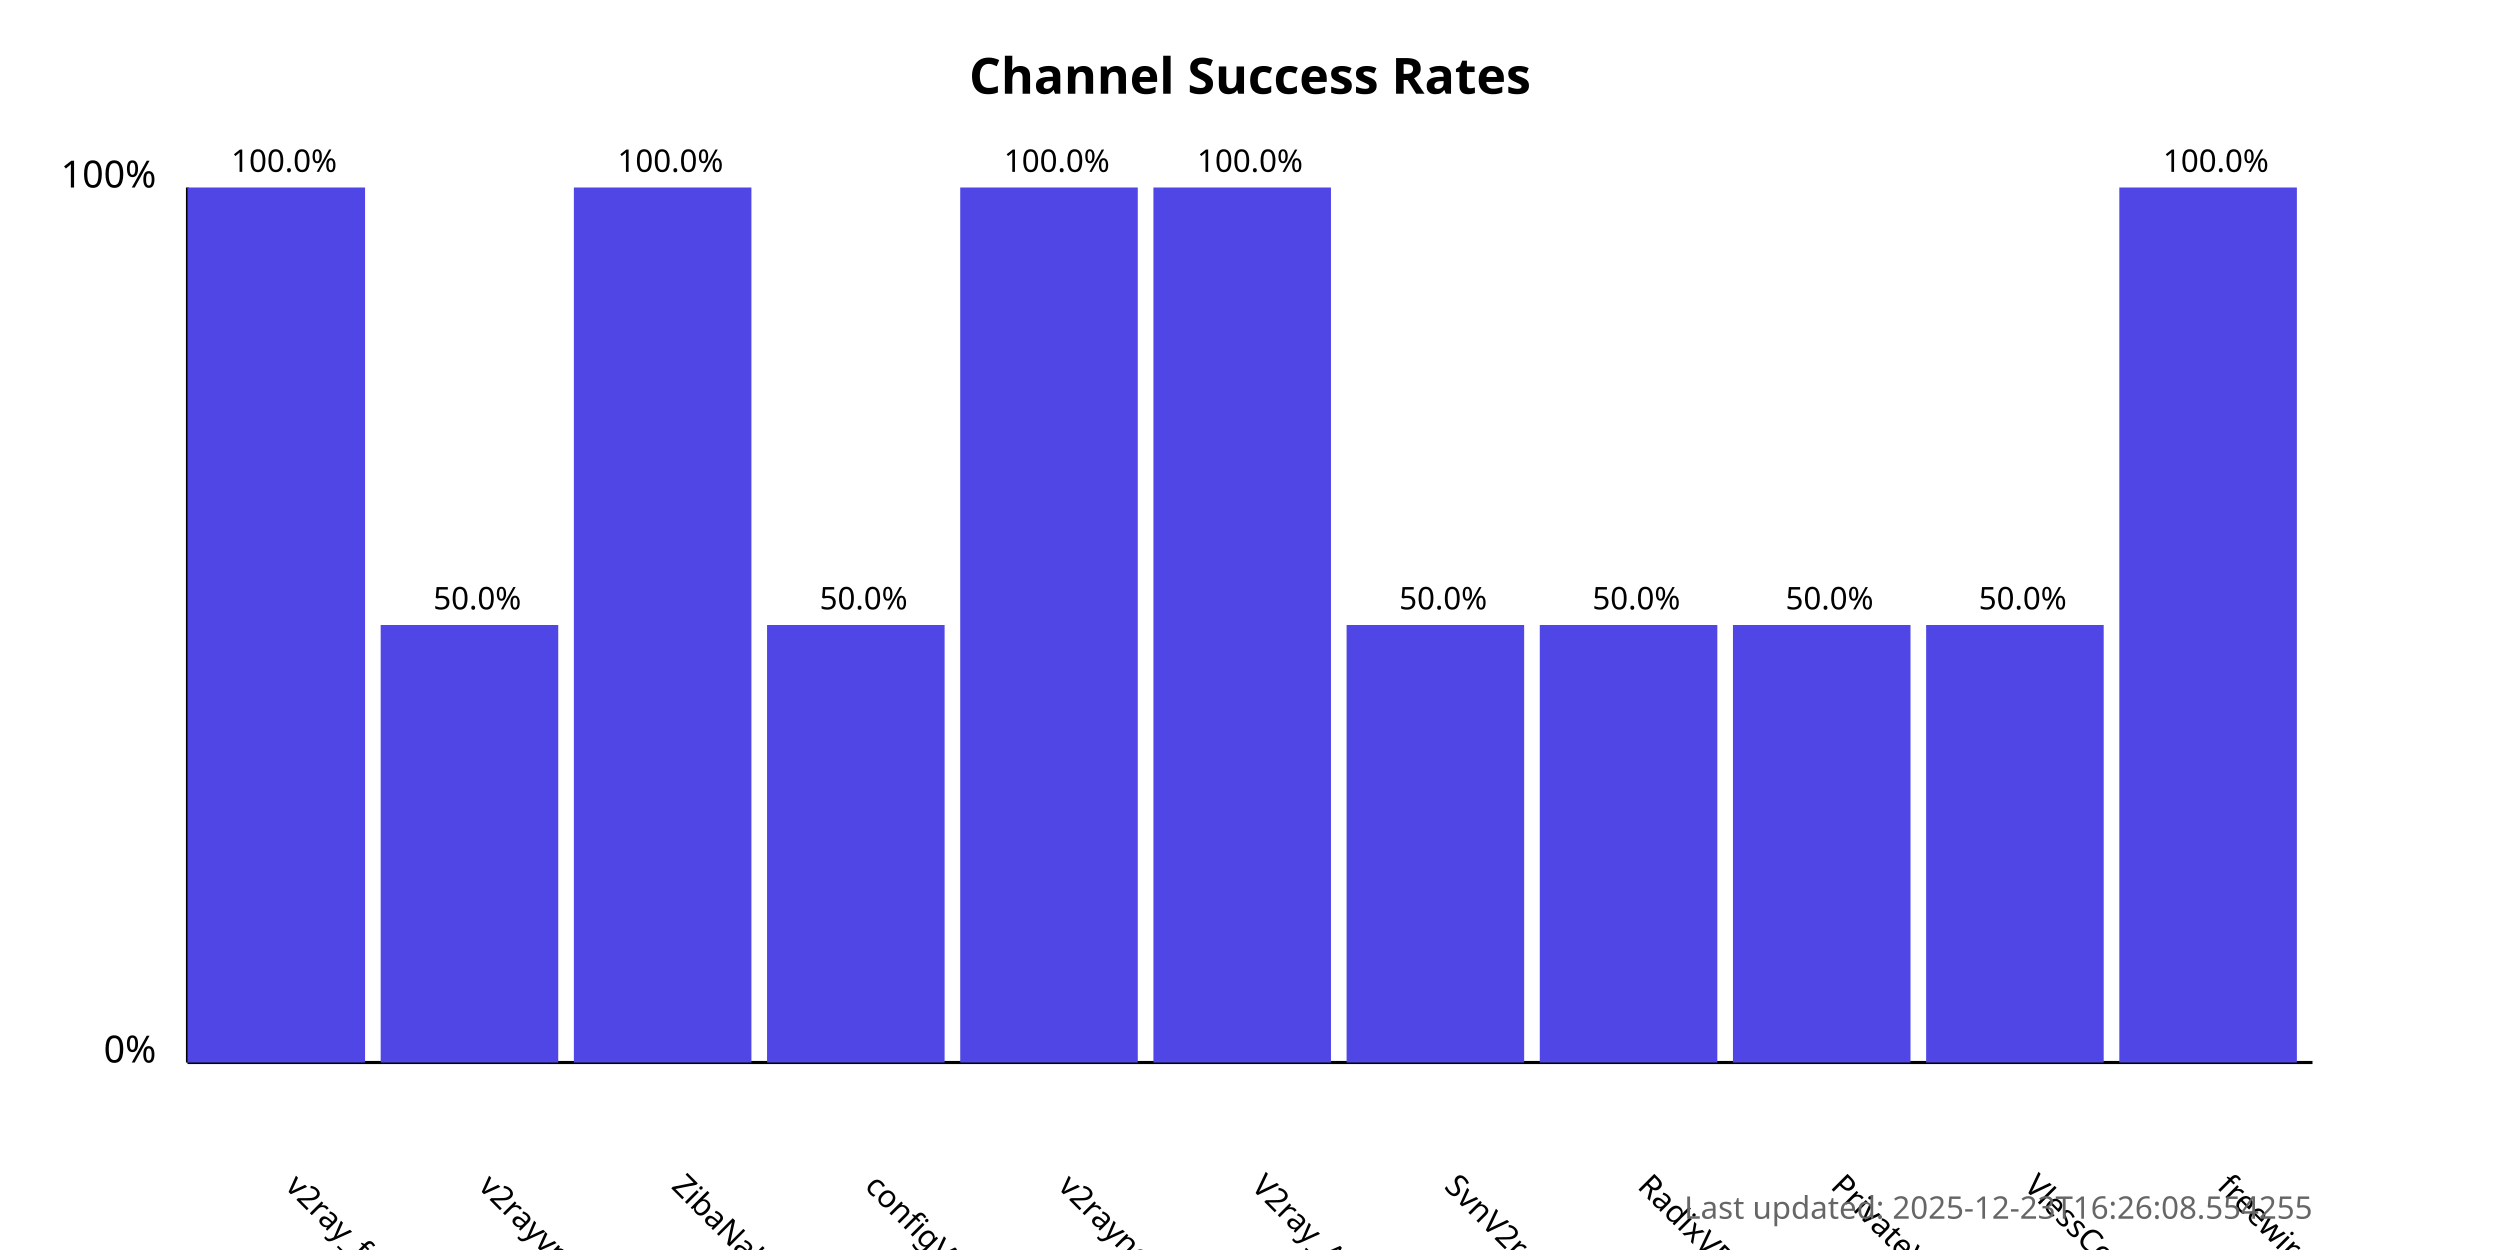
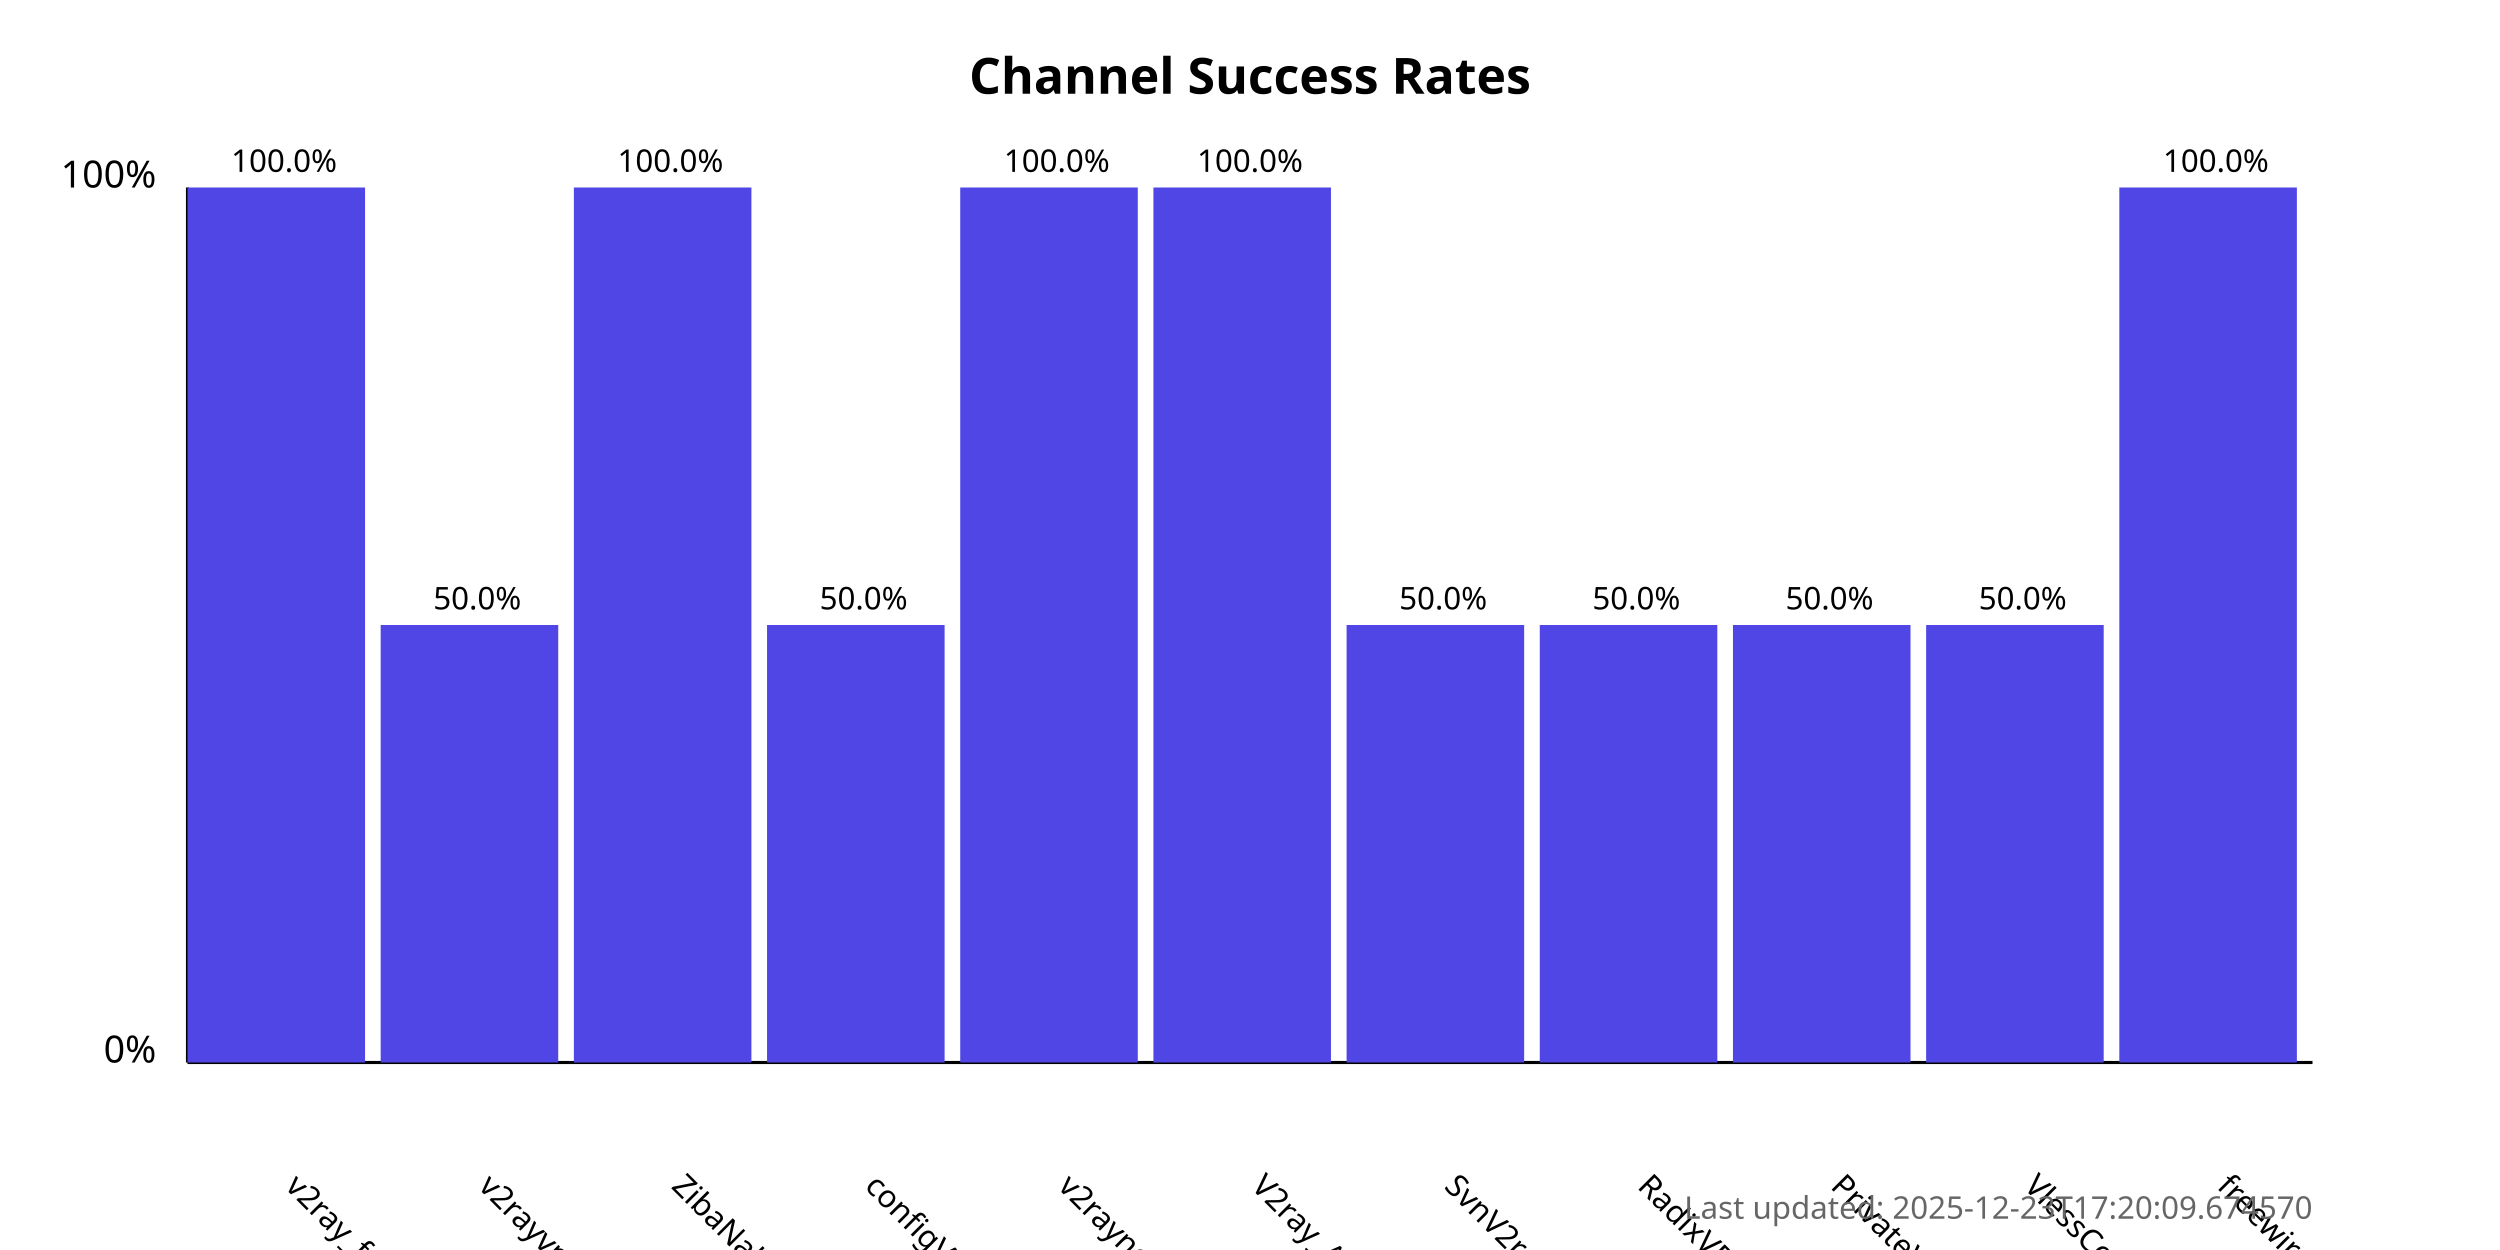
<svg xmlns="http://www.w3.org/2000/svg" width="800" height="400">
  <style>
            .chart-title { font: bold 16px sans-serif; }
            .axis-label { font: 12px sans-serif; }
            .tick-label { font: 10px sans-serif; }
            .bar { fill: #4f46e5; }
            .bar:hover { fill: #6366f1; }
            .timestamp { font: 10px sans-serif; fill: #666; }
        </style>
  <text x="400.0" y="30" text-anchor="middle" class="chart-title">
            Channel Success Rates
        </text>
  <line x1="60" y1="340" x2="60" y2="60" stroke="black" stroke-width="1" />
  <line x1="60" y1="340" x2="740" y2="340" stroke="black" stroke-width="1" />
  <text x="50" y="340" text-anchor="end" class="axis-label">0%</text>
  <text x="50" y="60" text-anchor="end" class="axis-label">100%</text>
  <g>
    <rect x="60" y="60.0" width="56.818" height="280.0" class="bar" />
    <text x="90.909" y="380" transform="rotate(45, 90.90909, 380)" text-anchor="start" class="tick-label">
                v2ray_free_conf
            </text>
    <text x="90.909" y="55.0" text-anchor="middle" class="tick-label">
                100.0%
            </text>
  </g>
  <g>
    <rect x="121.818" y="200.0" width="56.818" height="140.0" class="bar" />
    <text x="152.727" y="380" transform="rotate(45, 152.7273, 380)" text-anchor="start" class="tick-label">
                v2rayvpno
            </text>
    <text x="152.727" y="195.0" text-anchor="middle" class="tick-label">
                50.0%
            </text>
  </g>
  <g>
    <rect x="183.636" y="60.0" width="56.818" height="280.0" class="bar" />
    <text x="214.545" y="380" transform="rotate(45, 214.5455, 380)" text-anchor="start" class="tick-label">
                ZibaNabz
            </text>
    <text x="214.545" y="55.0" text-anchor="middle" class="tick-label">
                100.0%
            </text>
  </g>
  <g>
    <rect x="245.455" y="200.0" width="56.818" height="140.0" class="bar" />
    <text x="276.364" y="380" transform="rotate(45, 276.3636, 380)" text-anchor="start" class="tick-label">
                configV2rayForFree
            </text>
    <text x="276.364" y="195.0" text-anchor="middle" class="tick-label">
                50.0%
            </text>
  </g>
  <g>
    <rect x="307.273" y="60.0" width="56.818" height="280.0" class="bar" />
    <text x="338.182" y="380" transform="rotate(45, 338.1818, 380)" text-anchor="start" class="tick-label">
                v2rayngvpn
            </text>
    <text x="338.182" y="55.0" text-anchor="middle" class="tick-label">
                100.0%
            </text>
  </g>
  <g>
    <rect x="369.091" y="60.0" width="56.818" height="280.0" class="bar" />
    <text x="400.0" y="380" transform="rotate(45, 400.0, 380)" text-anchor="start" class="tick-label">
                V2ray_Alpha
            </text>
    <text x="400.0" y="55.0" text-anchor="middle" class="tick-label">
                100.0%
            </text>
  </g>
  <g>
    <rect x="430.909" y="200.0" width="56.818" height="140.0" class="bar" />
    <text x="461.818" y="380" transform="rotate(45, 461.8182, 380)" text-anchor="start" class="tick-label">
                SvnV2ray
            </text>
    <text x="461.818" y="195.0" text-anchor="middle" class="tick-label">
                50.0%
            </text>
  </g>
  <g>
    <rect x="492.727" y="200.0" width="56.818" height="140.0" class="bar" />
    <text x="523.636" y="380" transform="rotate(45, 523.6364, 380)" text-anchor="start" class="tick-label">
                RadixVPN
            </text>
    <text x="523.636" y="195.0" text-anchor="middle" class="tick-label">
                50.0%
            </text>
  </g>
  <g>
    <rect x="554.545" y="200.0" width="56.818" height="140.0" class="bar" />
    <text x="585.455" y="380" transform="rotate(45, 585.4545, 380)" text-anchor="start" class="tick-label">
                PrivateVPNs
            </text>
    <text x="585.455" y="195.0" text-anchor="middle" class="tick-label">
                50.0%
            </text>
  </g>
  <g>
    <rect x="616.364" y="200.0" width="56.818" height="140.0" class="bar" />
    <text x="647.273" y="380" transform="rotate(45, 647.2727, 380)" text-anchor="start" class="tick-label">
                VlessConfig
            </text>
    <text x="647.273" y="195.0" text-anchor="middle" class="tick-label">
                50.0%
            </text>
  </g>
  <g>
    <rect x="678.182" y="60.0" width="56.818" height="280.0" class="bar" />
    <text x="709.091" y="380" transform="rotate(45, 709.0909, 380)" text-anchor="start" class="tick-label">
                freewireguard
            </text>
    <text x="709.091" y="55.0" text-anchor="middle" class="tick-label">
                100.0%
            </text>
  </g>
  <text x="740" y="390" text-anchor="end" class="timestamp">
-             Last updated: 2025-12-23T16:26:08.554255
+             Last updated: 2025-12-23T17:20:09.674570
        </text>
</svg>
